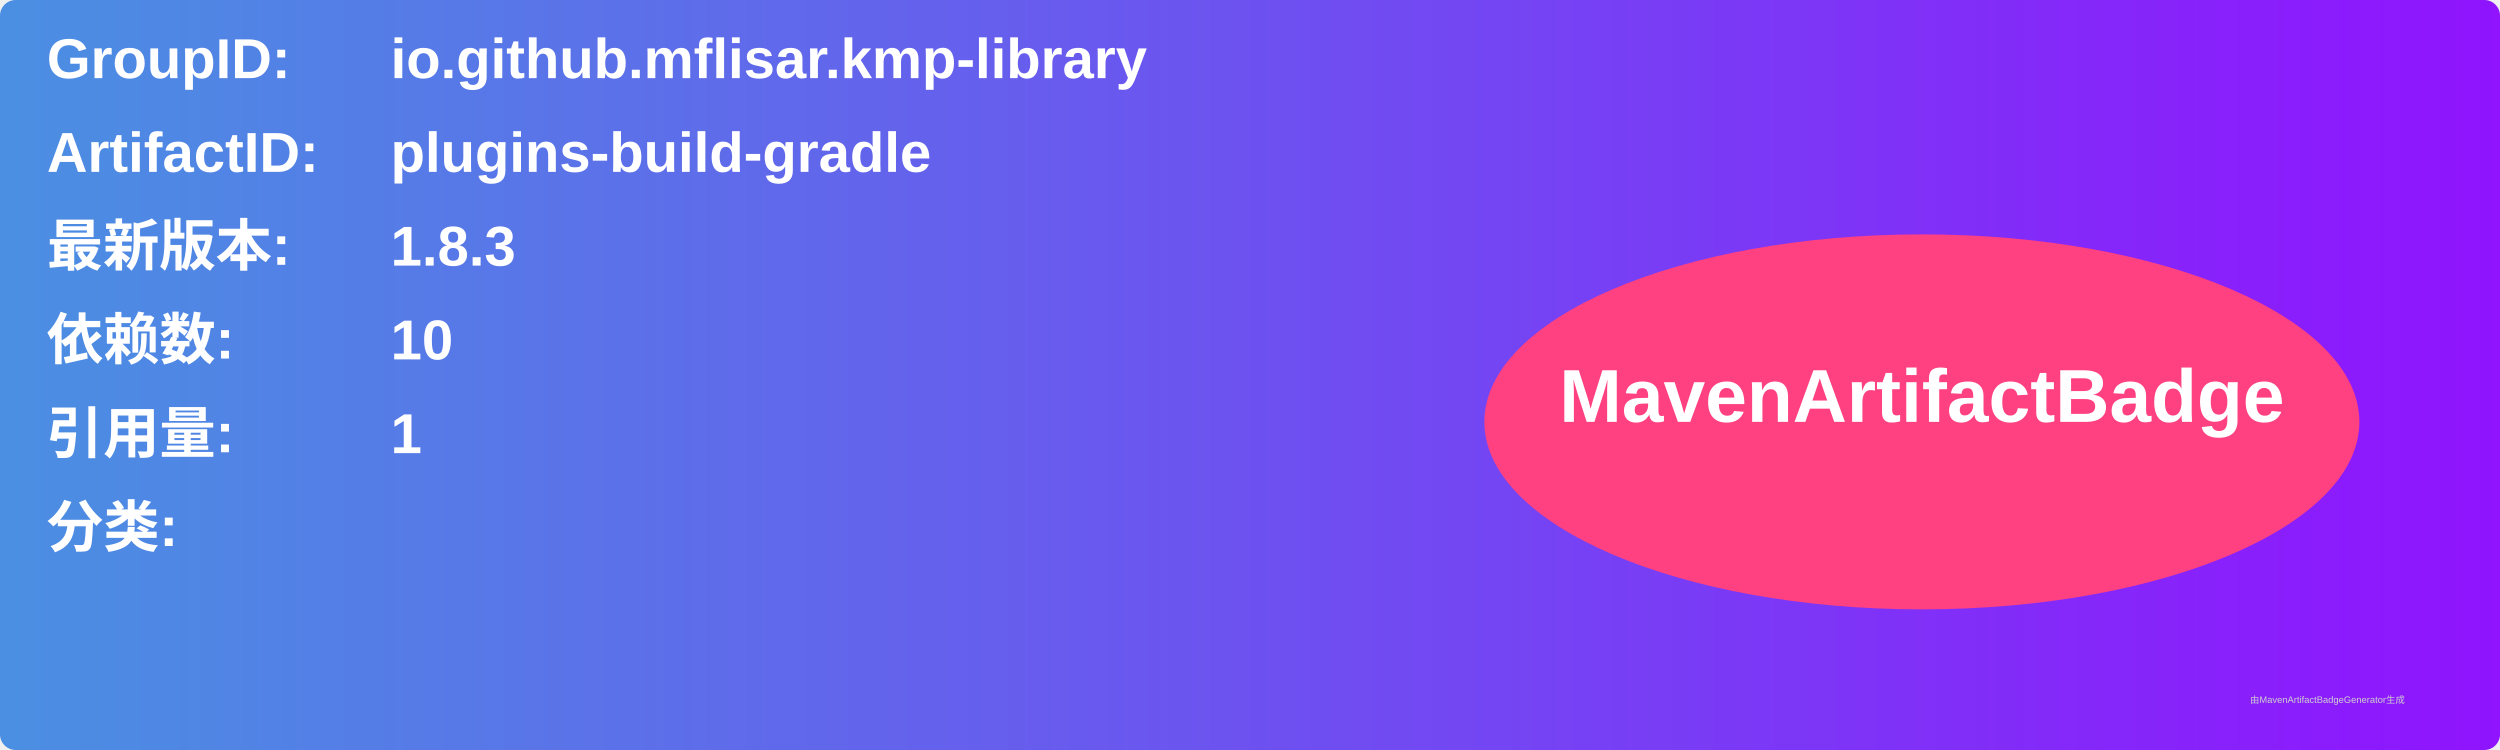
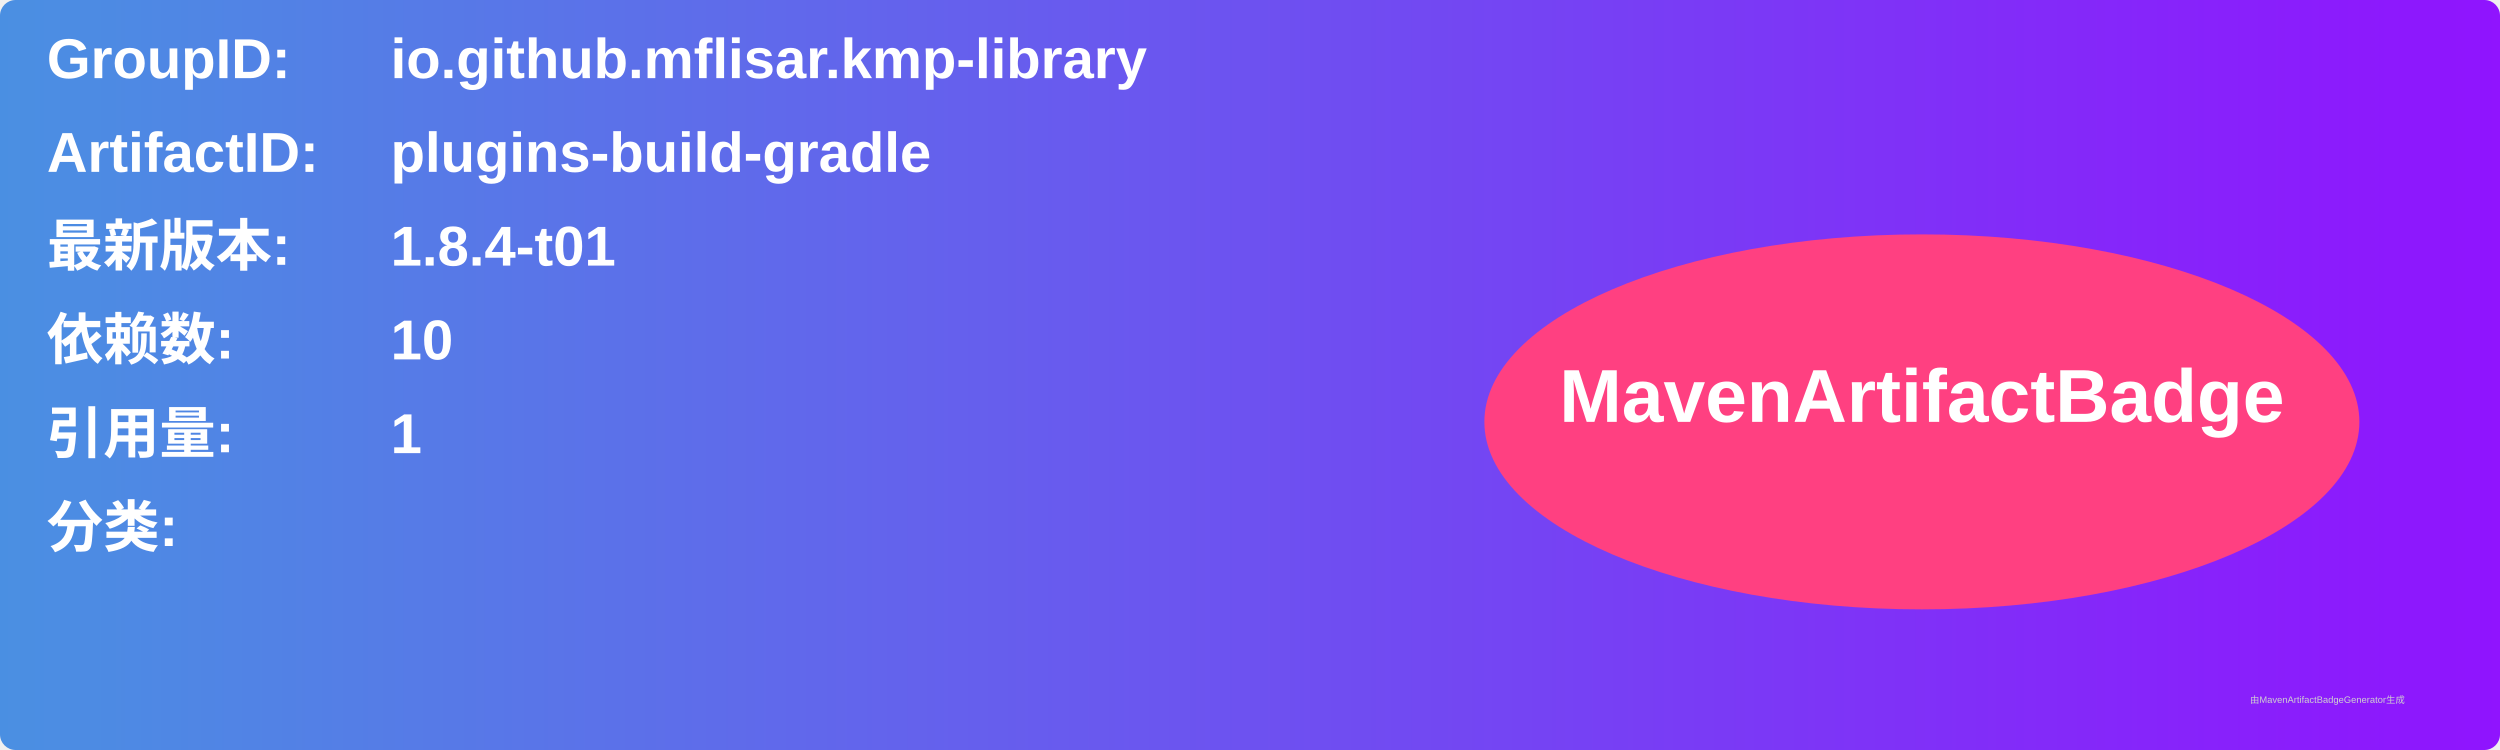
<svg xmlns="http://www.w3.org/2000/svg" width="800" height="240" viewBox="0 0 800 240">
  <linearGradient id="grad" x1="0%" y1="0%" x2="100%" y2="0%">
    <stop offset="0%" stop-color="#4a90e2" />
    <stop offset="100%" stop-color="#9013fe" />
  </linearGradient>
  <rect width="100%" height="100%" rx="5" ry="5" fill="url(#grad)" />
  <g transform="translate(15, 15)">
    <text x="0" y="10" font-family="Arial" font-size="18" fill="white" font-weight="bold" width="260">GroupID:</text>
    <text x="110" y="10" font-family="Arial" font-size="18" fill="white" font-weight="bold" width="460">io.github.mflisar.kmp-library</text>
    <text x="0" y="40" font-family="Arial" font-size="18" fill="white" font-weight="bold" width="260">ArtifactID:</text>
    <text x="110" y="40" font-family="Arial" font-size="18" fill="white" font-weight="bold" width="460">plugins-build-gradle</text>
    <text x="0" y="70" font-family="Arial" font-size="18" fill="white" font-weight="bold">最新版本:</text>
    <text x="110" y="70" font-family="Arial" font-size="18" fill="white" font-weight="bold">
-       <tspan font-weight="bold">1.8.3</tspan>
+       <tspan font-weight="bold">1.8.4-t01</tspan>
    </text>
    <text x="0" y="100" font-family="Arial" font-size="18" fill="white" font-weight="bold">依赖数: </text>
    <text x="110" y="100" font-family="Arial" font-size="18" fill="white">
      <tspan font-weight="bold">10</tspan>
    </text>
    <text x="0" y="130" font-family="Arial" font-size="18" fill="white" font-weight="bold">引用量: </text>
    <text x="110" y="130" font-family="Arial" font-size="18" fill="white">
      <tspan font-weight="bold">1</tspan>
    </text>
    <text x="0" y="160" font-family="Arial" font-size="18" fill="white" font-weight="bold">分类:</text>
    <text x="10" y="190" font-family="Arial" font-size="10" fill="white">
      <tspan font-weight="bold" />
    </text>
    <ellipse cx="600" cy="120" rx="140" ry="60" fill="#ff4081" />
    <text x="600" y="120" text-anchor="middle" font-family="Arial" font-size="24" fill="white" font-weight="bold">MavenArtifactBadge</text>
  </g>
  <text x="720" y="225" font-family="Arial" font-size="3" fill="#d0d0d0">由MavenArtifactBadgeGenerator生成</text>
</svg>
